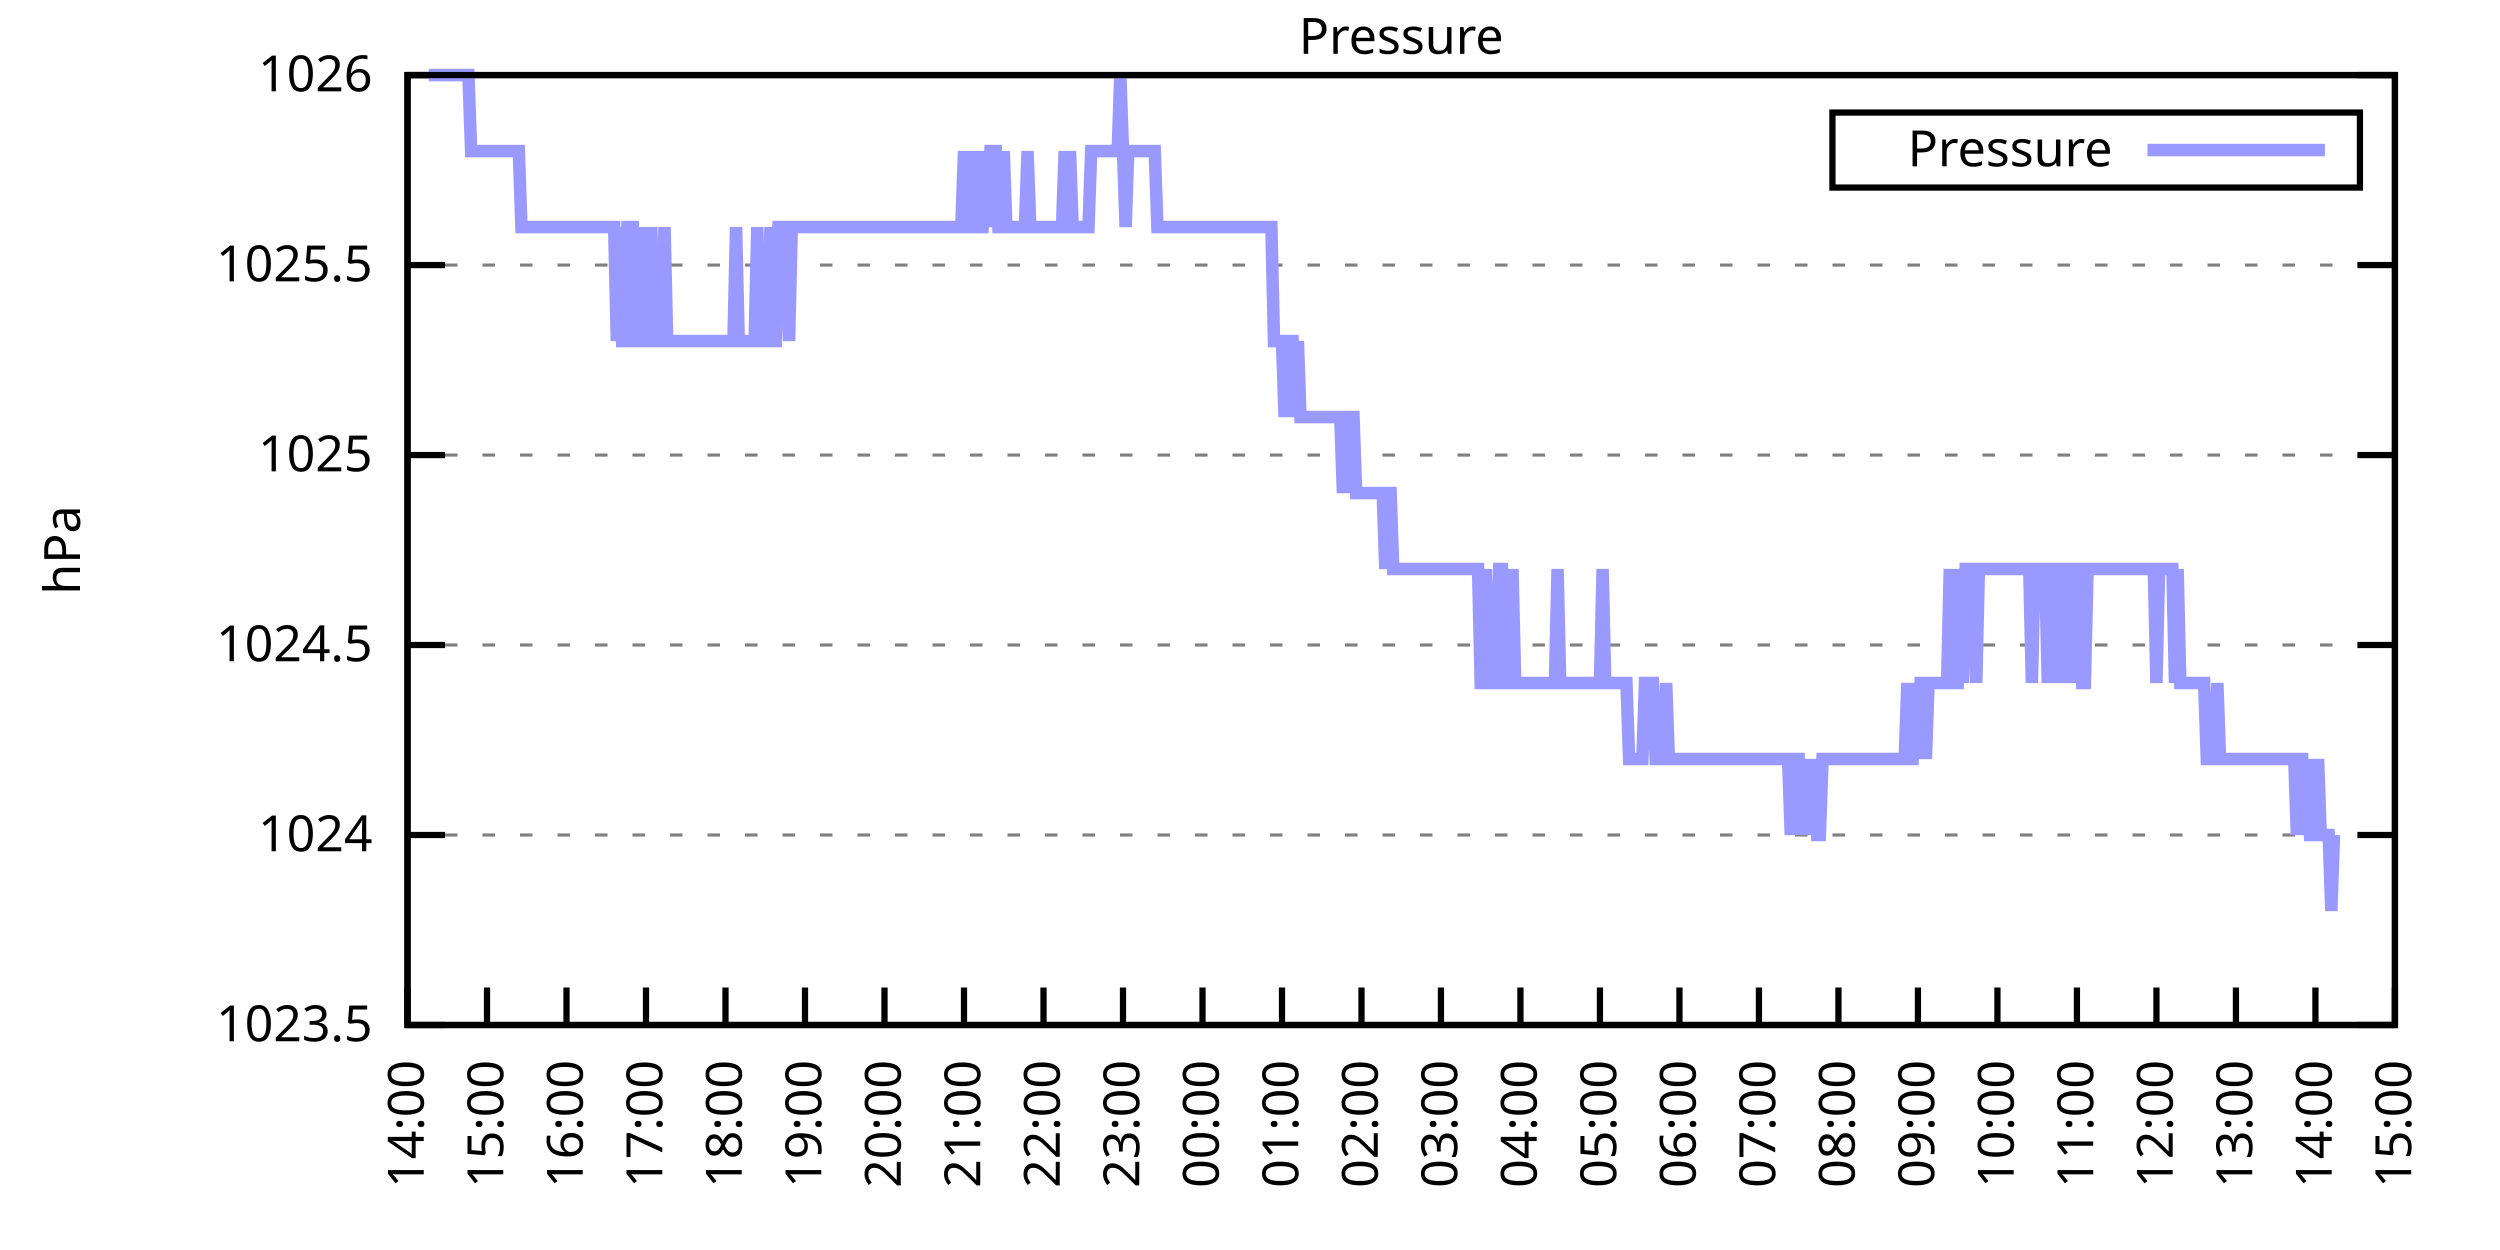
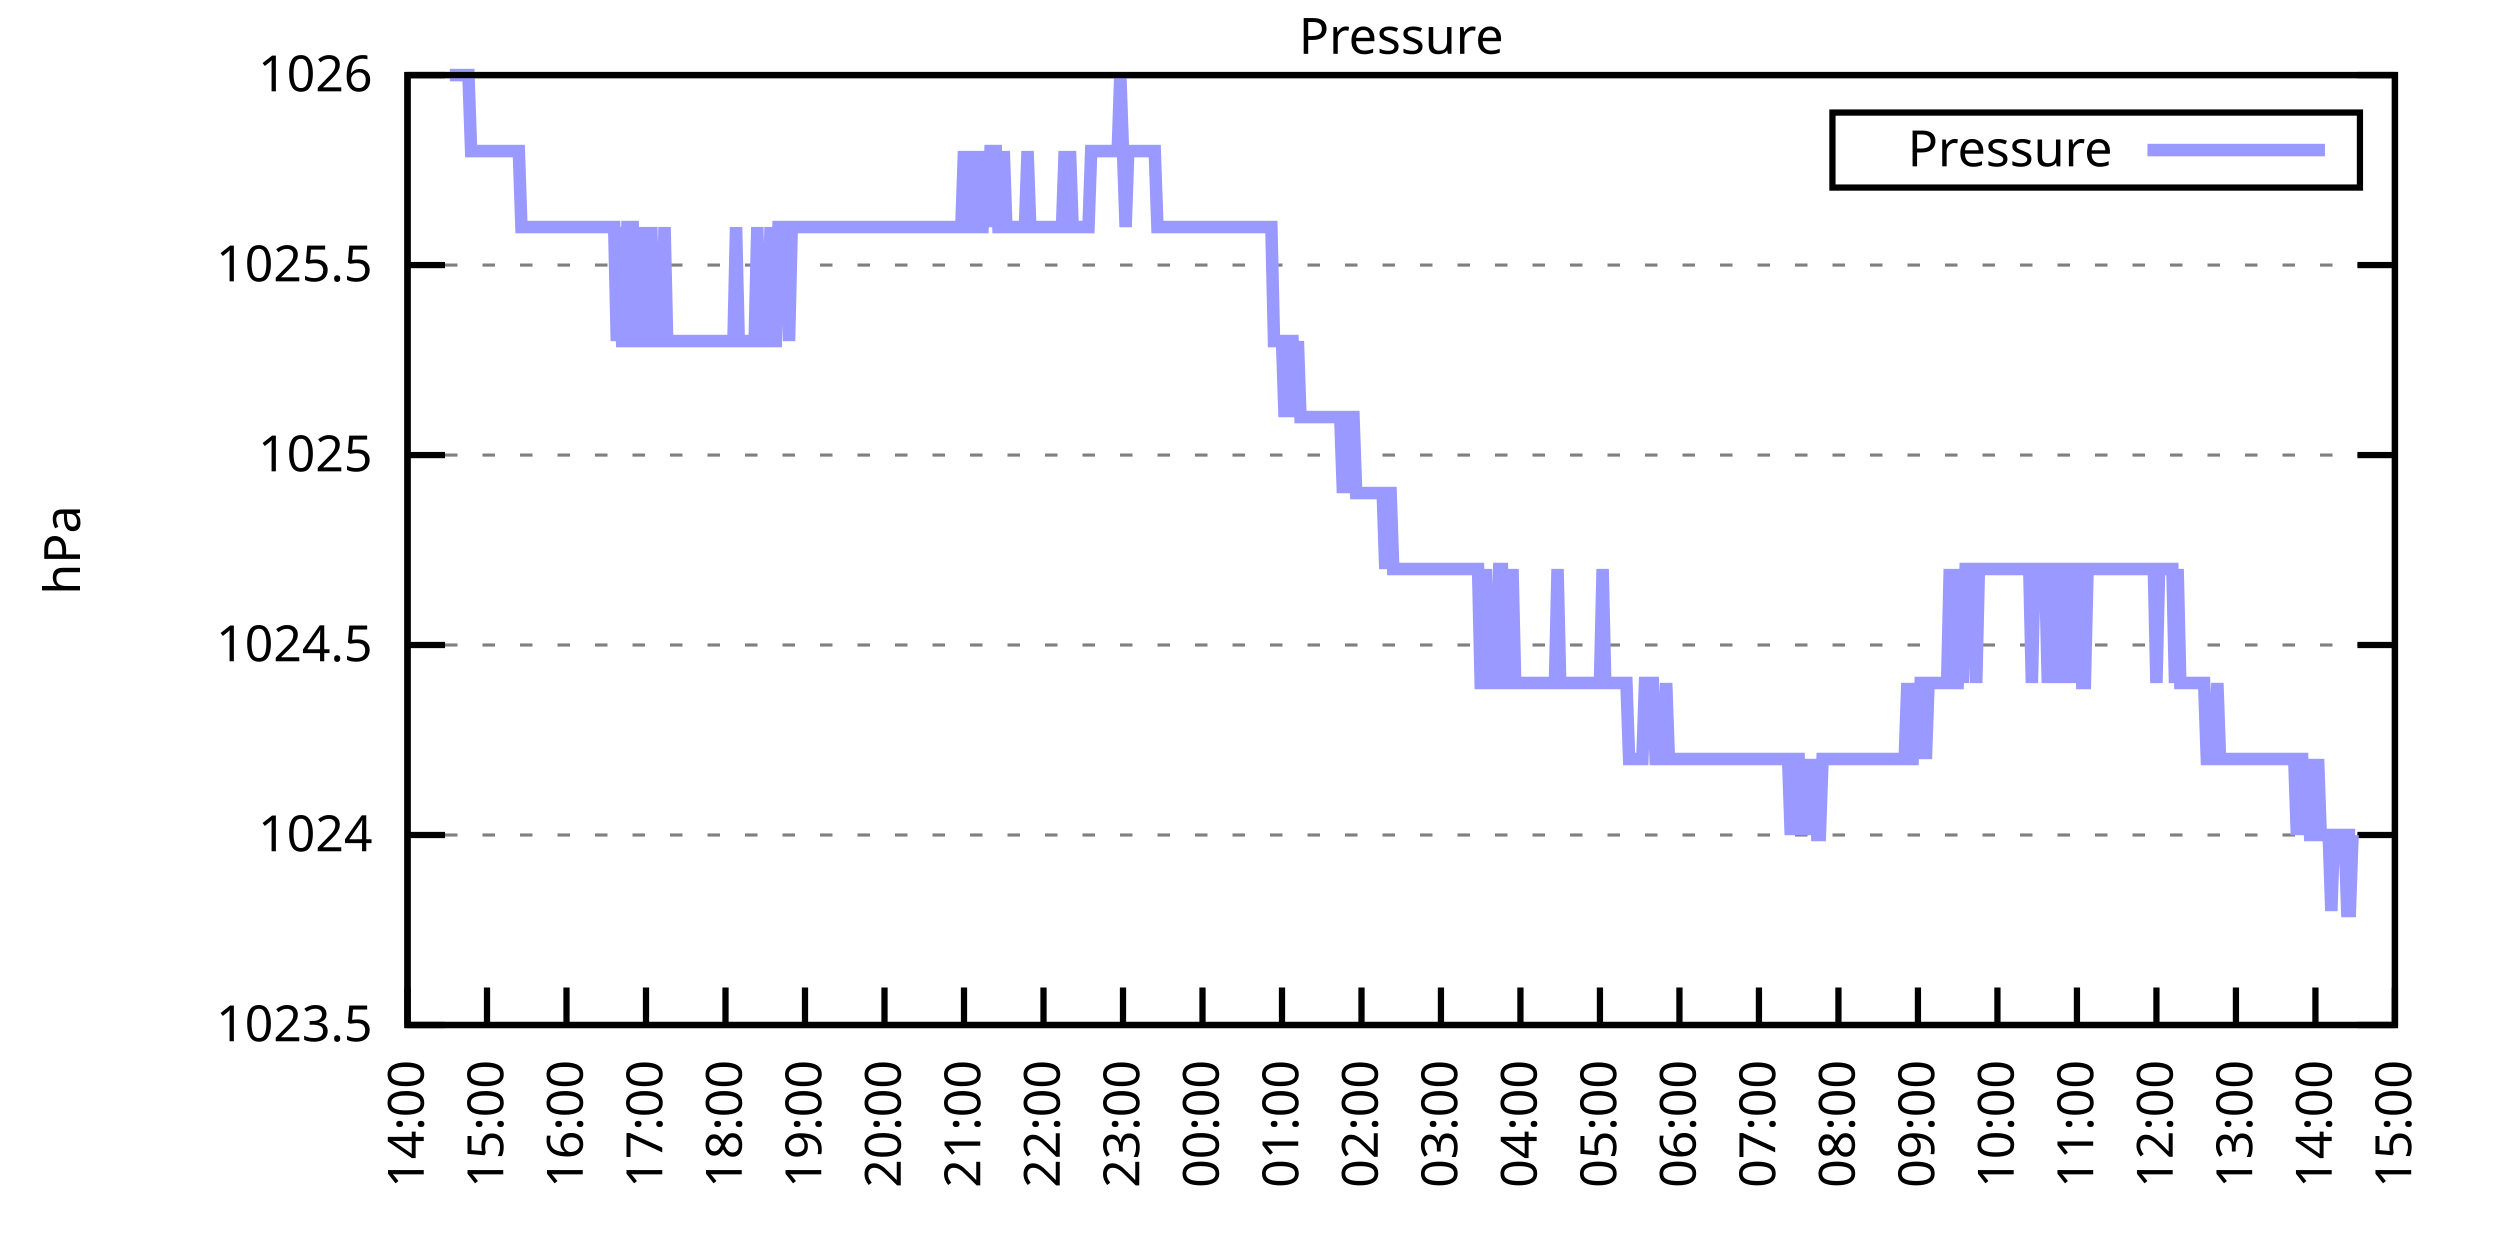
<svg xmlns="http://www.w3.org/2000/svg" xmlns:xlink="http://www.w3.org/1999/xlink" width="400" height="200" viewBox="0 0 400 200">
  <g id="gnuplot_canvas">
    <rect x="0" y="0" width="400" height="200" fill="none" />
    <defs>
      <circle id="gpDot" r="0.5" stroke-width="0.5" stroke="currentColor" />
      <path id="gpPt0" stroke-width="0.333" stroke="currentColor" d="M-1,0 h2 M0,-1 v2" />
      <path id="gpPt1" stroke-width="0.333" stroke="currentColor" d="M-1,-1 L1,1 M1,-1 L-1,1" />
      <path id="gpPt2" stroke-width="0.333" stroke="currentColor" d="M-1,0 L1,0 M0,-1 L0,1 M-1,-1 L1,1 M-1,1 L1,-1" />
      <rect id="gpPt3" stroke-width="0.333" stroke="currentColor" x="-1" y="-1" width="2" height="2" />
      <rect id="gpPt4" stroke-width="0.333" stroke="currentColor" fill="currentColor" x="-1" y="-1" width="2" height="2" />
      <circle id="gpPt5" stroke-width="0.333" stroke="currentColor" cx="0" cy="0" r="1" />
      <use xlink:href="#gpPt5" id="gpPt6" fill="currentColor" stroke="none" />
      <path id="gpPt7" stroke-width="0.333" stroke="currentColor" d="M0,-1.33 L-1.33,0.67 L1.33,0.67 z" />
      <use xlink:href="#gpPt7" id="gpPt8" fill="currentColor" stroke="none" />
      <use xlink:href="#gpPt7" id="gpPt9" stroke="currentColor" transform="rotate(180)" />
      <use xlink:href="#gpPt9" id="gpPt10" fill="currentColor" stroke="none" />
      <use xlink:href="#gpPt3" id="gpPt11" stroke="currentColor" transform="rotate(45)" />
      <use xlink:href="#gpPt11" id="gpPt12" fill="currentColor" stroke="none" />
      <path id="gpPt13" stroke-width="0.333" stroke="currentColor" d="M0,1.330 L1.265,0.411 L0.782,-1.067 L-0.782,-1.076 L-1.265,0.411 z" />
      <use xlink:href="#gpPt13" id="gpPt14" fill="currentColor" stroke="none" />
      <filter id="textbox" filterUnits="objectBoundingBox" x="0" y="0" height="1" width="1">
        <feFlood flood-color="white" flood-opacity="1" result="bgnd" />
        <feComposite in="SourceGraphic" in2="bgnd" operator="atop" />
      </filter>
      <filter id="greybox" filterUnits="objectBoundingBox" x="0" y="0" height="1" width="1">
        <feFlood flood-color="lightgrey" flood-opacity="1" result="grey" />
        <feComposite in="SourceGraphic" in2="grey" operator="atop" />
      </filter>
    </defs>
    <g fill="none" color="white" stroke="currentColor" stroke-width="1.00" stroke-linecap="butt" stroke-linejoin="miter">
</g>
    <g fill="none" color="black" stroke="currentColor" stroke-width="1.00" stroke-linecap="butt" stroke-linejoin="miter">
      <g stroke="none" shape-rendering="crispEdges">
        <polygon fill="rgb(255, 255, 255)" points="65.20,164.00 383.18,164.00 383.18,12.02 65.20,12.02 " />
      </g>
    </g>
    <g fill="none" color="black" stroke="currentColor" stroke-width="1.00" stroke-linecap="butt" stroke-linejoin="miter">
</g>
    <g fill="none" color="black" stroke="black" stroke-width="0.50" stroke-linecap="butt" stroke-linejoin="miter">
</g>
    <g fill="none" color="gray" stroke="currentColor" stroke-width="0.50" stroke-linecap="butt" stroke-linejoin="miter">
      <path stroke="gray" stroke-dasharray="2,4" class="gridline" d="M65.20,164.00 L383.19,164.00  " />
    </g>
    <g fill="none" color="gray" stroke="gray" stroke-width="1.00" stroke-linecap="butt" stroke-linejoin="miter">
</g>
    <g fill="none" color="black" stroke="currentColor" stroke-width="1.00" stroke-linecap="butt" stroke-linejoin="miter">
      <path stroke="black" d="M65.20,164.00 L71.20,164.00 M383.19,164.00 L377.19,164.00  " />
      <g transform="translate(59.60,166.60)" stroke="none" fill="black" font-family="Sans" font-size="8.00" text-anchor="end">
        <text>
          <tspan font-family="Sans"> 1023.5</tspan>
        </text>
      </g>
    </g>
    <g fill="none" color="black" stroke="currentColor" stroke-width="1.00" stroke-linecap="butt" stroke-linejoin="miter">
</g>
    <g fill="none" color="black" stroke="black" stroke-width="0.50" stroke-linecap="butt" stroke-linejoin="miter">
</g>
    <g fill="none" color="gray" stroke="currentColor" stroke-width="0.50" stroke-linecap="butt" stroke-linejoin="miter">
      <path stroke="gray" stroke-dasharray="2,4" class="gridline" d="M65.20,133.60 L383.19,133.60  " />
    </g>
    <g fill="none" color="gray" stroke="gray" stroke-width="1.00" stroke-linecap="butt" stroke-linejoin="miter">
</g>
    <g fill="none" color="black" stroke="currentColor" stroke-width="1.00" stroke-linecap="butt" stroke-linejoin="miter">
      <path stroke="black" d="M65.20,133.60 L71.20,133.60 M383.19,133.60 L377.19,133.60  " />
      <g transform="translate(59.60,136.20)" stroke="none" fill="black" font-family="Sans" font-size="8.00" text-anchor="end">
        <text>
          <tspan font-family="Sans"> 1024</tspan>
        </text>
      </g>
    </g>
    <g fill="none" color="black" stroke="currentColor" stroke-width="1.00" stroke-linecap="butt" stroke-linejoin="miter">
</g>
    <g fill="none" color="black" stroke="black" stroke-width="0.50" stroke-linecap="butt" stroke-linejoin="miter">
</g>
    <g fill="none" color="gray" stroke="currentColor" stroke-width="0.50" stroke-linecap="butt" stroke-linejoin="miter">
      <path stroke="gray" stroke-dasharray="2,4" class="gridline" d="M65.20,103.20 L383.19,103.20  " />
    </g>
    <g fill="none" color="gray" stroke="gray" stroke-width="1.00" stroke-linecap="butt" stroke-linejoin="miter">
</g>
    <g fill="none" color="black" stroke="currentColor" stroke-width="1.00" stroke-linecap="butt" stroke-linejoin="miter">
      <path stroke="black" d="M65.20,103.20 L71.20,103.20 M383.19,103.20 L377.19,103.20  " />
      <g transform="translate(59.60,105.80)" stroke="none" fill="black" font-family="Sans" font-size="8.00" text-anchor="end">
        <text>
          <tspan font-family="Sans"> 1024.5</tspan>
        </text>
      </g>
    </g>
    <g fill="none" color="black" stroke="currentColor" stroke-width="1.00" stroke-linecap="butt" stroke-linejoin="miter">
</g>
    <g fill="none" color="black" stroke="black" stroke-width="0.50" stroke-linecap="butt" stroke-linejoin="miter">
</g>
    <g fill="none" color="gray" stroke="currentColor" stroke-width="0.50" stroke-linecap="butt" stroke-linejoin="miter">
      <path stroke="gray" stroke-dasharray="2,4" class="gridline" d="M65.20,72.81 L383.19,72.81  " />
    </g>
    <g fill="none" color="gray" stroke="gray" stroke-width="1.00" stroke-linecap="butt" stroke-linejoin="miter">
</g>
    <g fill="none" color="black" stroke="currentColor" stroke-width="1.00" stroke-linecap="butt" stroke-linejoin="miter">
      <path stroke="black" d="M65.20,72.81 L71.20,72.81 M383.19,72.81 L377.19,72.81  " />
      <g transform="translate(59.60,75.41)" stroke="none" fill="black" font-family="Sans" font-size="8.00" text-anchor="end">
        <text>
          <tspan font-family="Sans"> 1025</tspan>
        </text>
      </g>
    </g>
    <g fill="none" color="black" stroke="currentColor" stroke-width="1.00" stroke-linecap="butt" stroke-linejoin="miter">
</g>
    <g fill="none" color="black" stroke="black" stroke-width="0.50" stroke-linecap="butt" stroke-linejoin="miter">
</g>
    <g fill="none" color="gray" stroke="currentColor" stroke-width="0.50" stroke-linecap="butt" stroke-linejoin="miter">
      <path stroke="gray" stroke-dasharray="2,4" class="gridline" d="M65.20,42.41 L383.19,42.41  " />
    </g>
    <g fill="none" color="gray" stroke="gray" stroke-width="1.00" stroke-linecap="butt" stroke-linejoin="miter">
</g>
    <g fill="none" color="black" stroke="currentColor" stroke-width="1.00" stroke-linecap="butt" stroke-linejoin="miter">
      <path stroke="black" d="M65.20,42.41 L71.20,42.41 M383.19,42.41 L377.19,42.41  " />
      <g transform="translate(59.60,45.01)" stroke="none" fill="black" font-family="Sans" font-size="8.00" text-anchor="end">
        <text>
          <tspan font-family="Sans"> 1025.5</tspan>
        </text>
      </g>
    </g>
    <g fill="none" color="black" stroke="currentColor" stroke-width="1.00" stroke-linecap="butt" stroke-linejoin="miter">
</g>
    <g fill="none" color="black" stroke="black" stroke-width="0.50" stroke-linecap="butt" stroke-linejoin="miter">
</g>
    <g fill="none" color="gray" stroke="currentColor" stroke-width="0.50" stroke-linecap="butt" stroke-linejoin="miter">
      <path stroke="gray" stroke-dasharray="2,4" class="gridline" d="M65.20,12.01 L383.19,12.01  " />
    </g>
    <g fill="none" color="gray" stroke="gray" stroke-width="1.00" stroke-linecap="butt" stroke-linejoin="miter">
</g>
    <g fill="none" color="black" stroke="currentColor" stroke-width="1.00" stroke-linecap="butt" stroke-linejoin="miter">
      <path stroke="black" d="M65.20,12.01 L71.20,12.01 M383.19,12.01 L377.19,12.01  " />
      <g transform="translate(59.60,14.61)" stroke="none" fill="black" font-family="Sans" font-size="8.00" text-anchor="end">
        <text>
          <tspan font-family="Sans"> 1026</tspan>
        </text>
      </g>
    </g>
    <g fill="none" color="black" stroke="currentColor" stroke-width="1.00" stroke-linecap="butt" stroke-linejoin="miter">
      <path stroke="black" d="M65.20,164.00 L65.20,158.00  " />
      <g transform="translate(67.80,169.60) rotate(270.00)" stroke="none" fill="black" font-family="Sans" font-size="8.00" text-anchor="end">
        <text>
          <tspan font-family="Sans">14:00</tspan>
        </text>
      </g>
    </g>
    <g fill="none" color="black" stroke="currentColor" stroke-width="1.00" stroke-linecap="butt" stroke-linejoin="miter">
      <path stroke="black" d="M77.92,164.00 L77.92,158.00  " />
      <g transform="translate(80.52,169.60) rotate(270.00)" stroke="none" fill="black" font-family="Sans" font-size="8.00" text-anchor="end">
        <text>
          <tspan font-family="Sans">15:00</tspan>
        </text>
      </g>
    </g>
    <g fill="none" color="black" stroke="currentColor" stroke-width="1.00" stroke-linecap="butt" stroke-linejoin="miter">
      <path stroke="black" d="M90.64,164.00 L90.64,158.00  " />
      <g transform="translate(93.24,169.60) rotate(270.00)" stroke="none" fill="black" font-family="Sans" font-size="8.00" text-anchor="end">
        <text>
          <tspan font-family="Sans">16:00</tspan>
        </text>
      </g>
    </g>
    <g fill="none" color="black" stroke="currentColor" stroke-width="1.00" stroke-linecap="butt" stroke-linejoin="miter">
      <path stroke="black" d="M103.36,164.00 L103.36,158.00  " />
      <g transform="translate(105.96,169.60) rotate(270.00)" stroke="none" fill="black" font-family="Sans" font-size="8.00" text-anchor="end">
        <text>
          <tspan font-family="Sans">17:00</tspan>
        </text>
      </g>
    </g>
    <g fill="none" color="black" stroke="currentColor" stroke-width="1.00" stroke-linecap="butt" stroke-linejoin="miter">
      <path stroke="black" d="M116.08,164.00 L116.08,158.00  " />
      <g transform="translate(118.68,169.60) rotate(270.00)" stroke="none" fill="black" font-family="Sans" font-size="8.00" text-anchor="end">
        <text>
          <tspan font-family="Sans">18:00</tspan>
        </text>
      </g>
    </g>
    <g fill="none" color="black" stroke="currentColor" stroke-width="1.00" stroke-linecap="butt" stroke-linejoin="miter">
      <path stroke="black" d="M128.80,164.00 L128.80,158.00  " />
      <g transform="translate(131.40,169.60) rotate(270.00)" stroke="none" fill="black" font-family="Sans" font-size="8.00" text-anchor="end">
        <text>
          <tspan font-family="Sans">19:00</tspan>
        </text>
      </g>
    </g>
    <g fill="none" color="black" stroke="currentColor" stroke-width="1.00" stroke-linecap="butt" stroke-linejoin="miter">
      <path stroke="black" d="M141.52,164.00 L141.52,158.00  " />
      <g transform="translate(144.12,169.60) rotate(270.00)" stroke="none" fill="black" font-family="Sans" font-size="8.00" text-anchor="end">
        <text>
          <tspan font-family="Sans">20:00</tspan>
        </text>
      </g>
    </g>
    <g fill="none" color="black" stroke="currentColor" stroke-width="1.00" stroke-linecap="butt" stroke-linejoin="miter">
      <path stroke="black" d="M154.24,164.00 L154.24,158.00  " />
      <g transform="translate(156.84,169.60) rotate(270.00)" stroke="none" fill="black" font-family="Sans" font-size="8.00" text-anchor="end">
        <text>
          <tspan font-family="Sans">21:00</tspan>
        </text>
      </g>
    </g>
    <g fill="none" color="black" stroke="currentColor" stroke-width="1.00" stroke-linecap="butt" stroke-linejoin="miter">
      <path stroke="black" d="M166.96,164.00 L166.96,158.00  " />
      <g transform="translate(169.56,169.60) rotate(270.00)" stroke="none" fill="black" font-family="Sans" font-size="8.00" text-anchor="end">
        <text>
          <tspan font-family="Sans">22:00</tspan>
        </text>
      </g>
    </g>
    <g fill="none" color="black" stroke="currentColor" stroke-width="1.00" stroke-linecap="butt" stroke-linejoin="miter">
      <path stroke="black" d="M179.68,164.00 L179.68,158.00  " />
      <g transform="translate(182.28,169.60) rotate(270.00)" stroke="none" fill="black" font-family="Sans" font-size="8.00" text-anchor="end">
        <text>
          <tspan font-family="Sans">23:00</tspan>
        </text>
      </g>
    </g>
    <g fill="none" color="black" stroke="currentColor" stroke-width="1.00" stroke-linecap="butt" stroke-linejoin="miter">
      <path stroke="black" d="M192.40,164.00 L192.40,158.00  " />
      <g transform="translate(195.00,169.60) rotate(270.00)" stroke="none" fill="black" font-family="Sans" font-size="8.00" text-anchor="end">
        <text>
          <tspan font-family="Sans">00:00</tspan>
        </text>
      </g>
    </g>
    <g fill="none" color="black" stroke="currentColor" stroke-width="1.00" stroke-linecap="butt" stroke-linejoin="miter">
      <path stroke="black" d="M205.12,164.00 L205.12,158.00  " />
      <g transform="translate(207.72,169.60) rotate(270.00)" stroke="none" fill="black" font-family="Sans" font-size="8.00" text-anchor="end">
        <text>
          <tspan font-family="Sans">01:00</tspan>
        </text>
      </g>
    </g>
    <g fill="none" color="black" stroke="currentColor" stroke-width="1.00" stroke-linecap="butt" stroke-linejoin="miter">
      <path stroke="black" d="M217.84,164.00 L217.84,158.00  " />
      <g transform="translate(220.44,169.60) rotate(270.00)" stroke="none" fill="black" font-family="Sans" font-size="8.00" text-anchor="end">
        <text>
          <tspan font-family="Sans">02:00</tspan>
        </text>
      </g>
    </g>
    <g fill="none" color="black" stroke="currentColor" stroke-width="1.00" stroke-linecap="butt" stroke-linejoin="miter">
      <path stroke="black" d="M230.55,164.00 L230.55,158.00  " />
      <g transform="translate(233.15,169.60) rotate(270.00)" stroke="none" fill="black" font-family="Sans" font-size="8.00" text-anchor="end">
        <text>
          <tspan font-family="Sans">03:00</tspan>
        </text>
      </g>
    </g>
    <g fill="none" color="black" stroke="currentColor" stroke-width="1.00" stroke-linecap="butt" stroke-linejoin="miter">
      <path stroke="black" d="M243.27,164.00 L243.27,158.00  " />
      <g transform="translate(245.87,169.60) rotate(270.00)" stroke="none" fill="black" font-family="Sans" font-size="8.00" text-anchor="end">
        <text>
          <tspan font-family="Sans">04:00</tspan>
        </text>
      </g>
    </g>
    <g fill="none" color="black" stroke="currentColor" stroke-width="1.00" stroke-linecap="butt" stroke-linejoin="miter">
      <path stroke="black" d="M255.99,164.00 L255.99,158.00  " />
      <g transform="translate(258.59,169.60) rotate(270.00)" stroke="none" fill="black" font-family="Sans" font-size="8.00" text-anchor="end">
        <text>
          <tspan font-family="Sans">05:00</tspan>
        </text>
      </g>
    </g>
    <g fill="none" color="black" stroke="currentColor" stroke-width="1.00" stroke-linecap="butt" stroke-linejoin="miter">
      <path stroke="black" d="M268.71,164.00 L268.71,158.00  " />
      <g transform="translate(271.31,169.60) rotate(270.00)" stroke="none" fill="black" font-family="Sans" font-size="8.00" text-anchor="end">
        <text>
          <tspan font-family="Sans">06:00</tspan>
        </text>
      </g>
    </g>
    <g fill="none" color="black" stroke="currentColor" stroke-width="1.00" stroke-linecap="butt" stroke-linejoin="miter">
      <path stroke="black" d="M281.43,164.00 L281.43,158.00  " />
      <g transform="translate(284.03,169.60) rotate(270.00)" stroke="none" fill="black" font-family="Sans" font-size="8.00" text-anchor="end">
        <text>
          <tspan font-family="Sans">07:00</tspan>
        </text>
      </g>
    </g>
    <g fill="none" color="black" stroke="currentColor" stroke-width="1.00" stroke-linecap="butt" stroke-linejoin="miter">
      <path stroke="black" d="M294.15,164.00 L294.15,158.00  " />
      <g transform="translate(296.75,169.60) rotate(270.00)" stroke="none" fill="black" font-family="Sans" font-size="8.00" text-anchor="end">
        <text>
          <tspan font-family="Sans">08:00</tspan>
        </text>
      </g>
    </g>
    <g fill="none" color="black" stroke="currentColor" stroke-width="1.00" stroke-linecap="butt" stroke-linejoin="miter">
      <path stroke="black" d="M306.87,164.00 L306.87,158.00  " />
      <g transform="translate(309.47,169.60) rotate(270.00)" stroke="none" fill="black" font-family="Sans" font-size="8.00" text-anchor="end">
        <text>
          <tspan font-family="Sans">09:00</tspan>
        </text>
      </g>
    </g>
    <g fill="none" color="black" stroke="currentColor" stroke-width="1.00" stroke-linecap="butt" stroke-linejoin="miter">
      <path stroke="black" d="M319.59,164.00 L319.59,158.00  " />
      <g transform="translate(322.19,169.60) rotate(270.00)" stroke="none" fill="black" font-family="Sans" font-size="8.00" text-anchor="end">
        <text>
          <tspan font-family="Sans">10:00</tspan>
        </text>
      </g>
    </g>
    <g fill="none" color="black" stroke="currentColor" stroke-width="1.00" stroke-linecap="butt" stroke-linejoin="miter">
      <path stroke="black" d="M332.31,164.00 L332.31,158.00  " />
      <g transform="translate(334.91,169.60) rotate(270.00)" stroke="none" fill="black" font-family="Sans" font-size="8.00" text-anchor="end">
        <text>
          <tspan font-family="Sans">11:00</tspan>
        </text>
      </g>
    </g>
    <g fill="none" color="black" stroke="currentColor" stroke-width="1.00" stroke-linecap="butt" stroke-linejoin="miter">
      <path stroke="black" d="M345.03,164.00 L345.03,158.00  " />
      <g transform="translate(347.63,169.60) rotate(270.00)" stroke="none" fill="black" font-family="Sans" font-size="8.00" text-anchor="end">
        <text>
          <tspan font-family="Sans">12:00</tspan>
        </text>
      </g>
    </g>
    <g fill="none" color="black" stroke="currentColor" stroke-width="1.00" stroke-linecap="butt" stroke-linejoin="miter">
      <path stroke="black" d="M357.75,164.00 L357.75,158.00  " />
      <g transform="translate(360.35,169.60) rotate(270.00)" stroke="none" fill="black" font-family="Sans" font-size="8.00" text-anchor="end">
        <text>
          <tspan font-family="Sans">13:00</tspan>
        </text>
      </g>
    </g>
    <g fill="none" color="black" stroke="currentColor" stroke-width="1.00" stroke-linecap="butt" stroke-linejoin="miter">
      <path stroke="black" d="M370.47,164.00 L370.47,158.00  " />
      <g transform="translate(373.07,169.60) rotate(270.00)" stroke="none" fill="black" font-family="Sans" font-size="8.00" text-anchor="end">
        <text>
          <tspan font-family="Sans">14:00</tspan>
        </text>
      </g>
    </g>
    <g fill="none" color="black" stroke="currentColor" stroke-width="1.00" stroke-linecap="butt" stroke-linejoin="miter">
      <path stroke="black" d="M383.19,164.00 L383.19,158.00  " />
      <g transform="translate(385.79,169.60) rotate(270.00)" stroke="none" fill="black" font-family="Sans" font-size="8.00" text-anchor="end">
        <text>
          <tspan font-family="Sans">15:00</tspan>
        </text>
      </g>
    </g>
    <g fill="none" color="black" stroke="currentColor" stroke-width="1.00" stroke-linecap="butt" stroke-linejoin="miter">
</g>
    <g fill="none" color="black" stroke="currentColor" stroke-width="1.00" stroke-linecap="butt" stroke-linejoin="miter">
      <path stroke="black" d="M65.20,12.01 L65.20,164.00 L383.19,164.00 L383.19,12.01 L65.20,12.01 Z  " />
    </g>
    <g fill="none" color="black" stroke="currentColor" stroke-width="1.00" stroke-linecap="butt" stroke-linejoin="miter">
</g>
    <g fill="none" color="black" stroke="currentColor" stroke-width="1.00" stroke-linecap="butt" stroke-linejoin="miter">
      <path stroke="black" d="M293.19,30.01 L293.19,18.01 L377.59,18.01 L377.59,30.01 L293.19,30.01 Z  " />
    </g>
    <g id="Pressure_plot_1">
      <g fill="none" color="white" stroke="black" stroke-width="2.00" stroke-linecap="butt" stroke-linejoin="miter">
</g>
      <g fill="none" color="black" stroke="currentColor" stroke-width="2.00" stroke-linecap="butt" stroke-linejoin="miter">
        <g transform="translate(337.99,26.61)" stroke="none" fill="black" font-family="Sans" font-size="8.00" text-anchor="end">
          <text>
            <tspan font-family="Sans">Pressure</tspan>
          </text>
        </g>
      </g>
      <g fill="none" color="black" stroke="currentColor" stroke-width="2.00" stroke-linecap="butt" stroke-linejoin="miter">
-         <path stroke="rgb(153, 153, 255)" d="M343.59,24.01 L371.99,24.01 M68.59,12.01 L69.02,12.01 L69.44,12.01 L69.86,12.01 L70.29,12.01 L70.71,12.01   L71.14,12.01 L71.56,12.01 L71.98,12.01 L72.41,12.01 L72.83,12.01 L73.26,12.01 L73.68,12.01 L74.10,12.01   L74.53,12.01 L74.95,12.01 L75.38,24.17 L75.80,24.17 L76.22,24.17 L76.65,24.17 L77.07,24.17 L77.50,24.17   L77.92,24.17 L78.34,24.17 L78.77,24.17 L79.19,24.17 L79.62,24.17 L80.04,24.17 L80.46,24.17 L80.89,24.17   L81.31,24.17 L81.74,24.17 L82.16,24.17 L82.58,24.17 L83.01,24.17 L83.43,36.33 L83.86,36.33 L84.28,36.33   L84.70,36.33 L85.13,36.33 L85.55,36.33 L85.98,36.33 L86.40,36.33 L86.82,36.33 L87.25,36.33 L87.67,36.33   L88.10,36.33 L88.52,36.33 L88.94,36.33 L89.37,36.33 L89.79,36.33 L90.22,36.33 L90.64,36.33 L91.06,36.33   L91.49,36.33 L91.91,36.33 L92.34,36.33 L92.76,36.33 L93.18,36.33 L93.61,36.33 L94.03,36.33 L94.46,36.33   L94.88,36.33 L95.30,36.33 L95.73,36.33 L96.15,36.33 L96.58,36.33 L97.00,36.33 L97.42,36.33 L97.85,36.33   L98.27,36.33 L98.69,54.57 L99.12,36.33 L99.54,54.57 L99.97,54.57 L100.39,36.33 L100.81,36.33 L101.24,36.33   L101.66,54.57 L102.09,54.57 L102.51,36.33 L102.93,54.57 L103.36,54.57 L103.78,54.57 L104.21,36.33 L104.63,54.57   L105.05,54.57 L105.48,54.57 L105.90,54.57 L106.33,36.33 L106.75,54.57 L107.17,54.57 L107.60,54.57 L108.02,54.57   L108.45,54.57 L108.87,54.57 L109.29,54.57 L109.72,54.57 L110.14,54.57 L110.57,54.57 L110.99,54.57 L111.41,54.57   L111.84,54.57 L112.26,54.57 L112.69,54.57 L113.11,54.57 L113.53,54.57 L113.96,54.57 L114.38,54.57 L114.81,54.57   L115.23,54.57 L115.65,54.57 L116.08,54.57 L116.50,54.57 L116.93,54.57 L117.35,54.57 L117.77,36.33 L118.20,54.57   L118.62,54.57 L119.05,54.57 L119.47,54.57 L119.89,54.57 L120.32,54.57 L120.74,54.57 L121.17,36.33 L121.59,54.57   L122.01,54.57 L122.44,54.57 L122.86,54.57 L123.29,36.33 L123.71,54.57 L124.13,54.57 L124.56,36.33 L124.98,36.33   L125.41,36.33 L125.83,36.33 L126.25,54.57 L126.68,36.33 L127.10,36.33 L127.53,36.33 L127.95,36.33 L128.37,36.33   L128.80,36.33 L129.22,36.33 L129.65,36.33 L130.07,36.33 L130.49,36.33 L130.92,36.33 L131.34,36.33 L131.77,36.33   L132.19,36.33 L132.61,36.33 L133.04,36.33 L133.46,36.33 L133.89,36.33 L134.31,36.33 L134.73,36.33 L135.16,36.33   L135.58,36.33 L136.01,36.33 L136.43,36.33 L136.85,36.33 L137.28,36.33 L137.70,36.33 L138.13,36.33 L138.55,36.33   L138.97,36.33 L139.40,36.33 L139.82,36.33 L140.25,36.33 L140.67,36.33 L141.09,36.33 L141.52,36.33 L141.94,36.33   L142.37,36.33 L142.79,36.33 L143.21,36.33 L143.64,36.33 L144.06,36.33 L144.49,36.33 L144.91,36.33 L145.33,36.33   L145.76,36.33 L146.18,36.33 L146.61,36.33 L147.03,36.33 L147.45,36.33 L147.88,36.33 L148.30,36.33 L148.73,36.33   L149.15,36.33 L149.57,36.33 L150.00,36.33 L150.42,36.33 L150.85,36.33 L151.27,36.33 L151.69,36.33 L152.12,36.33   L152.54,36.33 L152.97,36.33 L153.39,36.33 L153.81,36.33 L154.24,24.17 L154.66,36.33 L155.09,36.33 L155.51,24.17   L155.93,36.33 L156.36,24.17 L156.78,36.33 L157.21,36.33 L157.63,24.17 L158.05,36.33 L158.48,24.17 L158.90,24.17   L159.33,24.17 L159.75,36.33 L160.17,36.33 L160.60,24.17 L161.02,36.33 L161.44,36.33 L161.87,36.33 L162.29,36.33   L162.72,36.33 L163.14,36.33 L163.56,36.33 L163.99,36.33 L164.41,24.17 L164.84,36.33 L165.26,36.33 L165.68,36.33   L166.11,36.33 L166.53,36.33 L166.96,36.33 L167.38,36.33 L167.80,36.33 L168.23,36.33 L168.65,36.33 L169.08,36.33   L169.50,36.33 L169.92,36.33 L170.35,24.17 L170.77,36.33 L171.20,24.17 L171.62,36.33 L172.04,36.33 L172.47,36.33   L172.89,36.33 L173.32,36.33 L173.74,36.33 L174.16,36.33 L174.59,24.17 L175.01,24.17 L175.44,24.17 L175.86,24.17   L176.28,24.17 L176.71,24.17 L177.13,24.17 L177.56,24.17 L177.98,24.17 L178.40,24.17 L178.83,24.17 L179.25,12.01   L179.68,24.17 L180.10,36.33 L180.52,24.17 L180.95,24.17 L181.37,24.17 L181.80,24.17 L182.22,24.17 L182.64,24.17   L183.07,24.17 L183.49,24.17 L183.92,24.17 L184.34,24.17 L184.76,24.17 L185.19,36.33 L185.61,36.33 L186.04,36.33   L186.46,36.33 L186.88,36.33 L187.31,36.33 L187.73,36.33 L188.16,36.33 L188.58,36.33 L189.00,36.33 L189.43,36.33   L189.85,36.33 L190.28,36.33 L190.70,36.33 L191.12,36.33 L191.55,36.33 L191.97,36.33 L192.40,36.33 L192.82,36.33   L193.24,36.33 L193.67,36.33 L194.09,36.33 L194.52,36.33 L194.94,36.33 L195.36,36.33 L195.79,36.33 L196.21,36.33   L196.64,36.33 L197.06,36.33 L197.48,36.33 L197.91,36.33 L198.33,36.33 L198.76,36.33 L199.18,36.33 L199.60,36.33   L200.03,36.33 L200.45,36.33 L200.88,36.33 L201.30,36.33 L201.72,36.33 L202.15,36.33 L202.57,36.33 L203.00,36.33   L203.42,36.33 L203.84,54.57 L204.27,54.57 L204.69,54.57 L205.12,54.57 L205.54,66.73 L205.96,54.57 L206.39,54.57   L206.81,54.57 L207.24,66.73 L207.66,54.57 L208.08,66.73 L208.51,66.73 L208.93,66.73 L209.36,66.73 L209.78,66.73   L210.20,66.73 L210.63,66.73 L211.05,66.73 L211.48,66.73 L211.90,66.73 L212.32,66.73 L212.75,66.73 L213.17,66.73   L213.60,66.73 L214.02,66.73 L214.44,66.73 L214.87,78.89 L215.29,66.73 L215.72,78.89 L216.14,66.73 L216.56,66.73   L216.99,78.89 L217.41,78.89 L217.84,78.89 L218.26,78.89 L218.68,78.89 L219.11,78.89 L219.53,78.89 L219.96,78.89   L220.38,78.89 L220.80,78.89 L221.23,78.89 L221.65,91.04 L222.08,78.89 L222.50,78.89 L222.92,91.04 L223.35,91.04   L223.77,91.04 L224.20,91.04 L224.62,91.04 L225.04,91.04 L225.47,91.04 L225.89,91.04 L226.31,91.04 L226.74,91.04   L227.16,91.04 L227.59,91.04 L228.01,91.04 L228.43,91.04 L228.86,91.04 L229.28,91.04 L229.71,91.04 L230.13,91.04   L230.55,91.04 L230.98,91.04 L231.40,91.04 L231.83,91.04 L232.25,91.04 L232.67,91.04 L233.10,91.04 L233.52,91.04   L233.95,91.04 L234.37,91.04 L234.79,91.04 L235.22,91.04 L235.64,91.04 L236.07,91.04 L236.49,91.04 L236.91,109.28   L237.34,109.28 L237.76,91.04 L238.19,109.28 L238.61,109.28 L239.03,109.28 L239.46,109.28 L239.88,91.04 L240.31,91.04   L240.73,109.28 L241.15,109.28 L241.58,109.28 L242.00,91.04 L242.43,109.28 L242.85,109.28 L243.27,109.28 L243.70,109.28   L244.12,109.28 L244.55,109.28 L244.97,109.28 L245.39,109.28 L245.82,109.28 L246.24,109.28 L246.67,109.28 L247.09,109.28   L247.51,109.28 L247.94,109.28 L248.36,109.28 L248.79,109.28 L249.21,91.04 L249.63,109.28 L250.06,109.28 L250.48,109.28   L250.91,109.28 L251.33,109.28 L251.75,109.28 L252.18,109.28 L252.60,109.28 L253.03,109.28 L253.45,109.28 L253.87,109.28   L254.30,109.28 L254.72,109.28 L255.15,109.28 L255.57,109.28 L255.99,109.28 L256.42,91.04 L256.84,109.28 L257.27,109.28   L257.69,109.28 L258.11,109.28 L258.54,109.28 L258.96,109.28 L259.39,109.28 L259.81,109.28 L260.23,109.28 L260.66,121.44   L261.08,121.44 L261.51,121.44 L261.93,121.44 L262.35,121.44 L262.78,121.44 L263.20,109.28 L263.63,109.28 L264.05,109.28   L264.47,109.28 L264.90,121.44 L265.32,121.44 L265.75,121.44 L266.17,121.44 L266.59,109.28 L267.02,121.44 L267.44,121.44   L267.87,121.44 L268.29,121.44 L268.71,121.44 L269.14,121.44 L269.56,121.44 L269.99,121.44 L270.41,121.44 L270.83,121.44   L271.26,121.44 L271.68,121.44 L272.11,121.44 L272.53,121.44 L272.95,121.44 L273.38,121.44 L273.80,121.44 L274.23,121.44   L274.65,121.44 L275.07,121.44 L275.50,121.44 L275.92,121.44 L276.35,121.44 L276.77,121.44 L277.19,121.44 L277.62,121.44   L278.04,121.44 L278.47,121.44 L278.89,121.44 L279.31,121.44 L279.74,121.44 L280.16,121.44 L280.59,121.44 L281.01,121.44   L281.43,121.44 L281.86,121.44 L282.28,121.44 L282.71,121.44 L283.13,121.44 L283.55,121.44 L283.98,121.44 L284.40,121.44   L284.83,121.44 L285.25,121.44 L285.67,121.44 L286.10,121.44 L286.52,133.60 L286.95,121.44 L287.37,121.44 L287.79,121.44   L288.22,133.60 L288.64,121.44 L289.06,133.60 L289.49,121.44 L289.91,133.60 L290.34,121.44 L290.76,133.60 L291.18,133.60   L291.61,121.44 L292.03,121.44 L292.46,121.44 L292.88,121.44 L293.30,121.44 L293.73,121.44 L294.15,121.44 L294.58,121.44   L295.00,121.44 L295.42,121.44 L295.85,121.44 L296.27,121.44 L296.70,121.44 L297.12,121.44 L297.54,121.44 L297.97,121.44   L298.39,121.44 L298.82,121.44 L299.24,121.44 L299.66,121.44 L300.09,121.44 L300.51,121.44 L300.94,121.44 L301.36,121.44   L301.78,121.44 L302.21,121.44 L302.63,121.44 L303.06,121.44 L303.48,121.44 L303.90,121.44 L304.33,121.44 L304.75,121.44   L305.18,109.28 L305.60,121.44 L306.02,121.44 L306.45,109.28 L306.87,121.44 L307.30,109.28 L307.72,109.28 L308.14,121.44   L308.57,109.28 L308.99,109.28 L309.42,109.28 L309.84,109.28 L310.26,109.28 L310.69,109.28 L311.11,109.28 L311.54,109.28   L311.96,91.04 L312.38,109.28 L312.81,109.28 L313.23,109.28 L313.66,91.04 L314.08,109.28 L314.50,91.04 L314.93,91.04   L315.35,91.04 L315.78,91.04 L316.20,109.28 L316.62,91.04 L317.05,91.04 L317.47,91.04 L317.90,91.04 L318.32,91.04   L318.74,91.04 L319.17,91.04 L319.59,91.04 L320.02,91.04 L320.44,91.04 L320.86,91.04 L321.29,91.04 L321.71,91.04   L322.14,91.04 L322.56,91.04 L322.98,91.04 L323.41,91.04 L323.83,91.04 L324.26,91.04 L324.68,91.04 L325.10,109.28   L325.53,91.04 L325.95,91.04 L326.38,91.04 L326.80,91.04 L327.22,91.04 L327.65,109.28 L328.07,91.04 L328.50,91.04   L328.92,109.28 L329.34,91.04 L329.77,91.04 L330.19,109.28 L330.62,91.04 L331.04,91.04 L331.46,109.28 L331.89,91.04   L332.31,91.04 L332.74,91.04 L333.16,109.28 L333.58,109.28 L334.01,91.04 L334.43,91.04 L334.86,91.04 L335.28,91.04   L335.70,91.04 L336.13,91.04 L336.55,91.04 L336.98,91.04 L337.40,91.04 L337.82,91.04 L338.25,91.04 L338.67,91.04   L339.10,91.04 L339.52,91.04 L339.94,91.04 L340.37,91.04 L340.79,91.04 L341.22,91.04 L341.64,91.04 L342.06,91.04   L342.49,91.04 L342.91,91.04 L343.34,91.04 L343.76,91.04 L344.18,91.04 L344.61,91.04 L345.03,109.28 L345.46,91.04   L345.88,91.04 L346.30,91.04 L346.73,91.04 L347.15,91.04 L347.58,91.04 L348.00,109.28 L348.42,91.04 L348.85,109.28   L349.27,109.28 L349.70,109.28 L350.12,109.28 L350.54,109.28 L350.97,109.28 L351.39,109.28 L351.81,109.28 L352.24,109.28   L352.66,109.28 L353.09,121.44 L353.51,121.44 L353.93,121.44 L354.36,121.44 L354.78,109.28 L355.21,121.44 L355.63,121.44   L356.05,121.44 L356.48,121.44 L356.90,121.44 L357.33,121.44 L357.75,121.44 L358.17,121.44 L358.60,121.44 L359.02,121.44   L359.45,121.44 L359.87,121.44 L360.29,121.44 L360.72,121.44 L361.14,121.44 L361.57,121.44 L361.99,121.44 L362.41,121.44   L362.84,121.44 L363.26,121.44 L363.69,121.44 L364.11,121.44 L364.53,121.44 L364.96,121.44 L365.38,121.44 L365.81,121.44   L366.23,121.44 L366.65,121.44 L367.08,121.44 L367.50,133.60 L367.93,121.44 L368.35,121.44 L368.77,133.60 L369.20,121.44   L369.62,133.60 L370.05,133.60 L370.47,133.60 L370.89,121.44 L371.32,133.60 L371.74,133.60 L372.17,133.60 L372.59,133.60   L373.01,145.76 L373.44,133.60  " />
+         <path stroke="rgb(153, 153, 255)" d="M343.59,24.01 L371.99,24.01 M71.98,12.01 L72.41,12.01 L72.83,12.01 L73.26,12.01 L73.68,12.01 L74.10,12.01   L74.53,12.01 L74.95,12.01 L75.38,24.17 L75.80,24.17 L76.22,24.17 L76.65,24.17 L77.07,24.17 L77.50,24.17   L77.92,24.17 L78.34,24.17 L78.77,24.17 L79.19,24.17 L79.62,24.17 L80.04,24.17 L80.46,24.17 L80.89,24.17   L81.31,24.17 L81.74,24.17 L82.16,24.17 L82.58,24.17 L83.01,24.17 L83.43,36.33 L83.86,36.33 L84.28,36.33   L84.70,36.33 L85.13,36.33 L85.55,36.33 L85.98,36.33 L86.40,36.33 L86.82,36.33 L87.25,36.33 L87.67,36.33   L88.10,36.33 L88.52,36.33 L88.94,36.33 L89.37,36.33 L89.79,36.33 L90.22,36.33 L90.64,36.33 L91.06,36.33   L91.49,36.33 L91.91,36.33 L92.34,36.33 L92.76,36.33 L93.18,36.33 L93.61,36.33 L94.03,36.33 L94.46,36.33   L94.88,36.33 L95.30,36.33 L95.73,36.33 L96.15,36.33 L96.58,36.33 L97.00,36.33 L97.42,36.33 L97.85,36.33   L98.27,36.33 L98.69,54.57 L99.12,36.33 L99.54,54.57 L99.97,54.57 L100.39,36.33 L100.81,36.33 L101.24,36.33   L101.66,54.57 L102.09,54.57 L102.51,36.33 L102.93,54.57 L103.36,54.57 L103.78,54.57 L104.21,36.33 L104.63,54.57   L105.05,54.57 L105.48,54.57 L105.90,54.57 L106.33,36.33 L106.75,54.57 L107.17,54.57 L107.60,54.57 L108.02,54.57   L108.45,54.57 L108.87,54.57 L109.29,54.57 L109.72,54.57 L110.14,54.57 L110.57,54.57 L110.99,54.57 L111.41,54.57   L111.84,54.57 L112.26,54.57 L112.69,54.57 L113.11,54.57 L113.53,54.57 L113.96,54.57 L114.38,54.57 L114.81,54.57   L115.23,54.57 L115.65,54.57 L116.08,54.57 L116.50,54.57 L116.93,54.57 L117.35,54.57 L117.77,36.33 L118.20,54.57   L118.62,54.57 L119.05,54.57 L119.47,54.57 L119.89,54.57 L120.32,54.57 L120.74,54.57 L121.17,36.33 L121.59,54.57   L122.01,54.57 L122.44,54.57 L122.86,54.57 L123.29,36.33 L123.71,54.57 L124.13,54.57 L124.56,36.33 L124.98,36.33   L125.41,36.33 L125.83,36.33 L126.25,54.57 L126.68,36.33 L127.10,36.33 L127.53,36.33 L127.95,36.33 L128.37,36.33   L128.80,36.33 L129.22,36.33 L129.65,36.33 L130.07,36.33 L130.49,36.33 L130.92,36.33 L131.34,36.33 L131.77,36.33   L132.19,36.33 L132.61,36.33 L133.04,36.33 L133.46,36.33 L133.89,36.33 L134.31,36.33 L134.73,36.33 L135.16,36.33   L135.58,36.33 L136.01,36.33 L136.43,36.33 L136.85,36.33 L137.28,36.33 L137.70,36.33 L138.13,36.33 L138.55,36.33   L138.97,36.33 L139.40,36.33 L139.82,36.33 L140.25,36.33 L140.67,36.33 L141.09,36.33 L141.52,36.33 L141.94,36.33   L142.37,36.33 L142.79,36.33 L143.21,36.33 L143.64,36.33 L144.06,36.33 L144.49,36.33 L144.91,36.33 L145.33,36.33   L145.76,36.33 L146.18,36.33 L146.61,36.33 L147.03,36.33 L147.45,36.33 L147.88,36.33 L148.30,36.33 L148.73,36.33   L149.15,36.33 L149.57,36.33 L150.00,36.33 L150.42,36.33 L150.85,36.33 L151.27,36.33 L151.69,36.33 L152.12,36.33   L152.54,36.33 L152.97,36.33 L153.39,36.33 L153.81,36.33 L154.24,24.17 L154.66,36.33 L155.09,36.33 L155.51,24.17   L155.93,36.33 L156.36,24.17 L156.78,36.33 L157.21,36.33 L157.63,24.17 L158.05,36.33 L158.48,24.17 L158.90,24.17   L159.33,24.17 L159.75,36.33 L160.17,36.33 L160.60,24.17 L161.02,36.33 L161.44,36.33 L161.87,36.33 L162.29,36.33   L162.72,36.33 L163.14,36.33 L163.56,36.33 L163.99,36.33 L164.41,24.17 L164.84,36.33 L165.26,36.33 L165.68,36.33   L166.11,36.33 L166.53,36.33 L166.96,36.33 L167.38,36.33 L167.80,36.33 L168.23,36.33 L168.65,36.33 L169.08,36.33   L169.50,36.33 L169.92,36.33 L170.35,24.17 L170.77,36.33 L171.20,24.17 L171.62,36.33 L172.04,36.33 L172.47,36.33   L172.89,36.33 L173.32,36.33 L173.74,36.33 L174.16,36.33 L174.59,24.17 L175.01,24.17 L175.44,24.17 L175.86,24.17   L176.28,24.17 L176.71,24.17 L177.13,24.17 L177.56,24.17 L177.98,24.17 L178.40,24.17 L178.83,24.17 L179.25,12.01   L179.68,24.17 L180.10,36.33 L180.52,24.17 L180.95,24.17 L181.37,24.17 L181.80,24.17 L182.22,24.17 L182.64,24.17   L183.07,24.17 L183.49,24.17 L183.92,24.17 L184.34,24.17 L184.76,24.17 L185.19,36.33 L185.61,36.33 L186.04,36.33   L186.46,36.33 L186.88,36.33 L187.31,36.33 L187.73,36.33 L188.16,36.33 L188.58,36.33 L189.00,36.33 L189.43,36.33   L189.85,36.33 L190.28,36.33 L190.70,36.33 L191.12,36.33 L191.55,36.33 L191.97,36.33 L192.40,36.33 L192.82,36.33   L193.24,36.33 L193.67,36.33 L194.09,36.33 L194.52,36.33 L194.94,36.33 L195.36,36.33 L195.79,36.33 L196.21,36.33   L196.64,36.33 L197.06,36.33 L197.48,36.33 L197.91,36.33 L198.33,36.33 L198.76,36.33 L199.18,36.33 L199.60,36.33   L200.03,36.33 L200.45,36.33 L200.88,36.33 L201.30,36.33 L201.72,36.33 L202.15,36.33 L202.57,36.33 L203.00,36.33   L203.42,36.33 L203.84,54.57 L204.27,54.57 L204.69,54.57 L205.12,54.57 L205.54,66.73 L205.96,54.57 L206.39,54.57   L206.81,54.57 L207.24,66.73 L207.66,54.57 L208.08,66.73 L208.51,66.73 L208.93,66.73 L209.36,66.73 L209.78,66.73   L210.20,66.73 L210.63,66.73 L211.05,66.73 L211.48,66.73 L211.90,66.73 L212.32,66.73 L212.75,66.73 L213.17,66.73   L213.60,66.73 L214.02,66.73 L214.44,66.73 L214.87,78.89 L215.29,66.73 L215.72,78.89 L216.14,66.73 L216.56,66.73   L216.99,78.89 L217.41,78.89 L217.84,78.89 L218.26,78.89 L218.68,78.89 L219.11,78.89 L219.53,78.89 L219.96,78.89   L220.38,78.89 L220.80,78.89 L221.23,78.89 L221.65,91.04 L222.08,78.89 L222.50,78.89 L222.92,91.04 L223.35,91.04   L223.77,91.04 L224.20,91.04 L224.62,91.04 L225.04,91.04 L225.47,91.04 L225.89,91.04 L226.31,91.04 L226.74,91.04   L227.16,91.04 L227.59,91.04 L228.01,91.04 L228.43,91.04 L228.86,91.04 L229.28,91.04 L229.71,91.04 L230.13,91.04   L230.55,91.04 L230.98,91.04 L231.40,91.04 L231.83,91.04 L232.25,91.04 L232.67,91.04 L233.10,91.04 L233.52,91.04   L233.95,91.04 L234.37,91.04 L234.79,91.04 L235.22,91.04 L235.64,91.04 L236.07,91.04 L236.49,91.04 L236.91,109.28   L237.34,109.28 L237.76,91.04 L238.19,109.28 L238.61,109.28 L239.03,109.28 L239.46,109.28 L239.88,91.04 L240.31,91.04   L240.73,109.28 L241.15,109.28 L241.58,109.28 L242.00,91.04 L242.43,109.28 L242.85,109.28 L243.27,109.28 L243.70,109.28   L244.12,109.28 L244.55,109.28 L244.97,109.28 L245.39,109.28 L245.82,109.28 L246.24,109.28 L246.67,109.28 L247.09,109.28   L247.51,109.28 L247.94,109.28 L248.36,109.28 L248.79,109.28 L249.21,91.04 L249.63,109.28 L250.06,109.28 L250.48,109.28   L250.91,109.28 L251.33,109.28 L251.75,109.28 L252.18,109.28 L252.60,109.28 L253.03,109.28 L253.45,109.28 L253.87,109.28   L254.30,109.28 L254.72,109.28 L255.15,109.28 L255.57,109.28 L255.99,109.28 L256.42,91.04 L256.84,109.28 L257.27,109.28   L257.69,109.28 L258.11,109.28 L258.54,109.28 L258.96,109.28 L259.39,109.28 L259.81,109.28 L260.23,109.28 L260.66,121.44   L261.08,121.44 L261.51,121.44 L261.93,121.44 L262.35,121.44 L262.78,121.44 L263.20,109.28 L263.63,109.28 L264.05,109.28   L264.47,109.28 L264.90,121.44 L265.32,121.44 L265.75,121.44 L266.17,121.44 L266.59,109.28 L267.02,121.44 L267.44,121.44   L267.87,121.44 L268.29,121.44 L268.71,121.44 L269.14,121.44 L269.56,121.44 L269.99,121.44 L270.41,121.44 L270.83,121.44   L271.26,121.44 L271.68,121.44 L272.11,121.44 L272.53,121.44 L272.95,121.44 L273.38,121.44 L273.80,121.44 L274.23,121.44   L274.65,121.44 L275.07,121.44 L275.50,121.44 L275.92,121.44 L276.35,121.44 L276.77,121.44 L277.19,121.44 L277.62,121.44   L278.04,121.44 L278.47,121.44 L278.89,121.44 L279.31,121.44 L279.74,121.44 L280.16,121.44 L280.59,121.44 L281.01,121.44   L281.43,121.44 L281.86,121.44 L282.28,121.44 L282.71,121.44 L283.13,121.44 L283.55,121.44 L283.98,121.44 L284.40,121.44   L284.83,121.44 L285.25,121.44 L285.67,121.44 L286.10,121.44 L286.52,133.60 L286.95,121.44 L287.37,121.44 L287.79,121.44   L288.22,133.60 L288.64,121.44 L289.06,133.60 L289.49,121.44 L289.91,133.60 L290.34,121.44 L290.76,133.60 L291.18,133.60   L291.61,121.44 L292.03,121.44 L292.46,121.44 L292.88,121.44 L293.30,121.44 L293.73,121.44 L294.15,121.44 L294.58,121.44   L295.00,121.44 L295.42,121.44 L295.85,121.44 L296.27,121.44 L296.70,121.44 L297.12,121.44 L297.54,121.44 L297.97,121.44   L298.39,121.44 L298.82,121.44 L299.24,121.44 L299.66,121.44 L300.09,121.44 L300.51,121.44 L300.94,121.44 L301.36,121.44   L301.78,121.44 L302.21,121.44 L302.63,121.44 L303.06,121.44 L303.48,121.44 L303.90,121.44 L304.33,121.44 L304.75,121.44   L305.18,109.28 L305.60,121.44 L306.02,121.44 L306.45,109.28 L306.87,121.44 L307.30,109.28 L307.72,109.28 L308.14,121.44   L308.57,109.28 L308.99,109.28 L309.42,109.28 L309.84,109.28 L310.26,109.28 L310.69,109.28 L311.11,109.28 L311.54,109.28   L311.96,91.04 L312.38,109.28 L312.81,109.28 L313.23,109.28 L313.66,91.04 L314.08,109.28 L314.50,91.04 L314.93,91.04   L315.35,91.04 L315.78,91.04 L316.20,109.28 L316.62,91.04 L317.05,91.04 L317.47,91.04 L317.90,91.04 L318.32,91.04   L318.74,91.04 L319.17,91.04 L319.59,91.04 L320.02,91.04 L320.44,91.04 L320.86,91.04 L321.29,91.04 L321.71,91.04   L322.14,91.04 L322.56,91.04 L322.98,91.04 L323.41,91.04 L323.83,91.04 L324.26,91.04 L324.68,91.04 L325.10,109.28   L325.53,91.04 L325.95,91.04 L326.38,91.04 L326.80,91.04 L327.22,91.04 L327.65,109.28 L328.07,91.04 L328.50,91.04   L328.92,109.28 L329.34,91.04 L329.77,91.04 L330.19,109.28 L330.62,91.04 L331.04,91.04 L331.46,109.28 L331.89,91.04   L332.31,91.04 L332.74,91.04 L333.16,109.28 L333.58,109.28 L334.01,91.04 L334.43,91.04 L334.86,91.04 L335.28,91.04   L335.70,91.04 L336.13,91.04 L336.55,91.04 L336.98,91.04 L337.40,91.04 L337.82,91.04 L338.25,91.04 L338.67,91.04   L339.10,91.04 L339.52,91.04 L339.94,91.04 L340.37,91.04 L340.79,91.04 L341.22,91.04 L341.64,91.04 L342.06,91.04   L342.49,91.04 L342.91,91.04 L343.34,91.04 L343.76,91.04 L344.18,91.04 L344.61,91.04 L345.03,109.28 L345.46,91.04   L345.88,91.04 L346.30,91.04 L346.73,91.04 L347.15,91.04 L347.58,91.04 L348.00,109.28 L348.42,91.04 L348.85,109.28   L349.27,109.28 L349.70,109.28 L350.12,109.28 L350.54,109.28 L350.97,109.28 L351.39,109.28 L351.81,109.28 L352.24,109.28   L352.66,109.28 L353.09,121.44 L353.51,121.44 L353.93,121.44 L354.36,121.44 L354.78,109.28 L355.21,121.44 L355.63,121.44   L356.05,121.44 L356.48,121.44 L356.90,121.44 L357.33,121.44 L357.75,121.44 L358.17,121.44 L358.60,121.44 L359.02,121.44   L359.45,121.44 L359.87,121.44 L360.29,121.44 L360.72,121.44 L361.14,121.44 L361.57,121.44 L361.99,121.44 L362.41,121.44   L362.84,121.44 L363.26,121.44 L363.69,121.44 L364.11,121.44 L364.53,121.44 L364.96,121.44 L365.38,121.44 L365.81,121.44   L366.23,121.44 L366.65,121.44 L367.08,121.44 L367.50,133.60 L367.93,121.44 L368.35,121.44 L368.77,133.60 L369.20,121.44   L369.62,133.60 L370.05,133.60 L370.47,133.60 L370.89,121.44 L371.32,133.60 L371.74,133.60 L372.17,133.60 L372.59,133.60   L373.01,145.76 L373.44,133.60 L373.86,133.60 L374.29,133.60 L374.71,133.60 L375.13,133.60 L375.56,145.76 L375.98,145.76   L376.41,133.60 L376.83,133.60  " />
      </g>
    </g>
    <g fill="none" color="black" stroke="currentColor" stroke-width="2.00" stroke-linecap="butt" stroke-linejoin="miter">
</g>
    <g fill="none" color="black" stroke="black" stroke-width="1.00" stroke-linecap="butt" stroke-linejoin="miter">
</g>
    <g fill="none" color="black" stroke="currentColor" stroke-width="1.00" stroke-linecap="butt" stroke-linejoin="miter">
      <path stroke="black" d="M65.20,12.01 L65.20,164.00 L383.19,164.00 L383.19,12.01 L65.20,12.01 Z  " />
      <g transform="translate(12.80,88.01) rotate(270.00)" stroke="none" fill="black" font-family="Sans" font-size="8.00" text-anchor="middle">
        <text>
          <tspan font-family="Sans">hPa</tspan>
        </text>
      </g>
    </g>
    <g fill="none" color="black" stroke="currentColor" stroke-width="1.00" stroke-linecap="butt" stroke-linejoin="miter">
</g>
    <g fill="none" color="black" stroke="currentColor" stroke-width="1.00" stroke-linecap="butt" stroke-linejoin="miter">
      <g transform="translate(224.19,8.61)" stroke="none" fill="black" font-family="Sans" font-size="8.00" text-anchor="middle">
        <text>
          <tspan font-family="Sans">Pressure</tspan>
        </text>
      </g>
    </g>
    <g fill="none" color="black" stroke="currentColor" stroke-width="1.00" stroke-linecap="butt" stroke-linejoin="miter">
</g>
  </g>
</svg>
